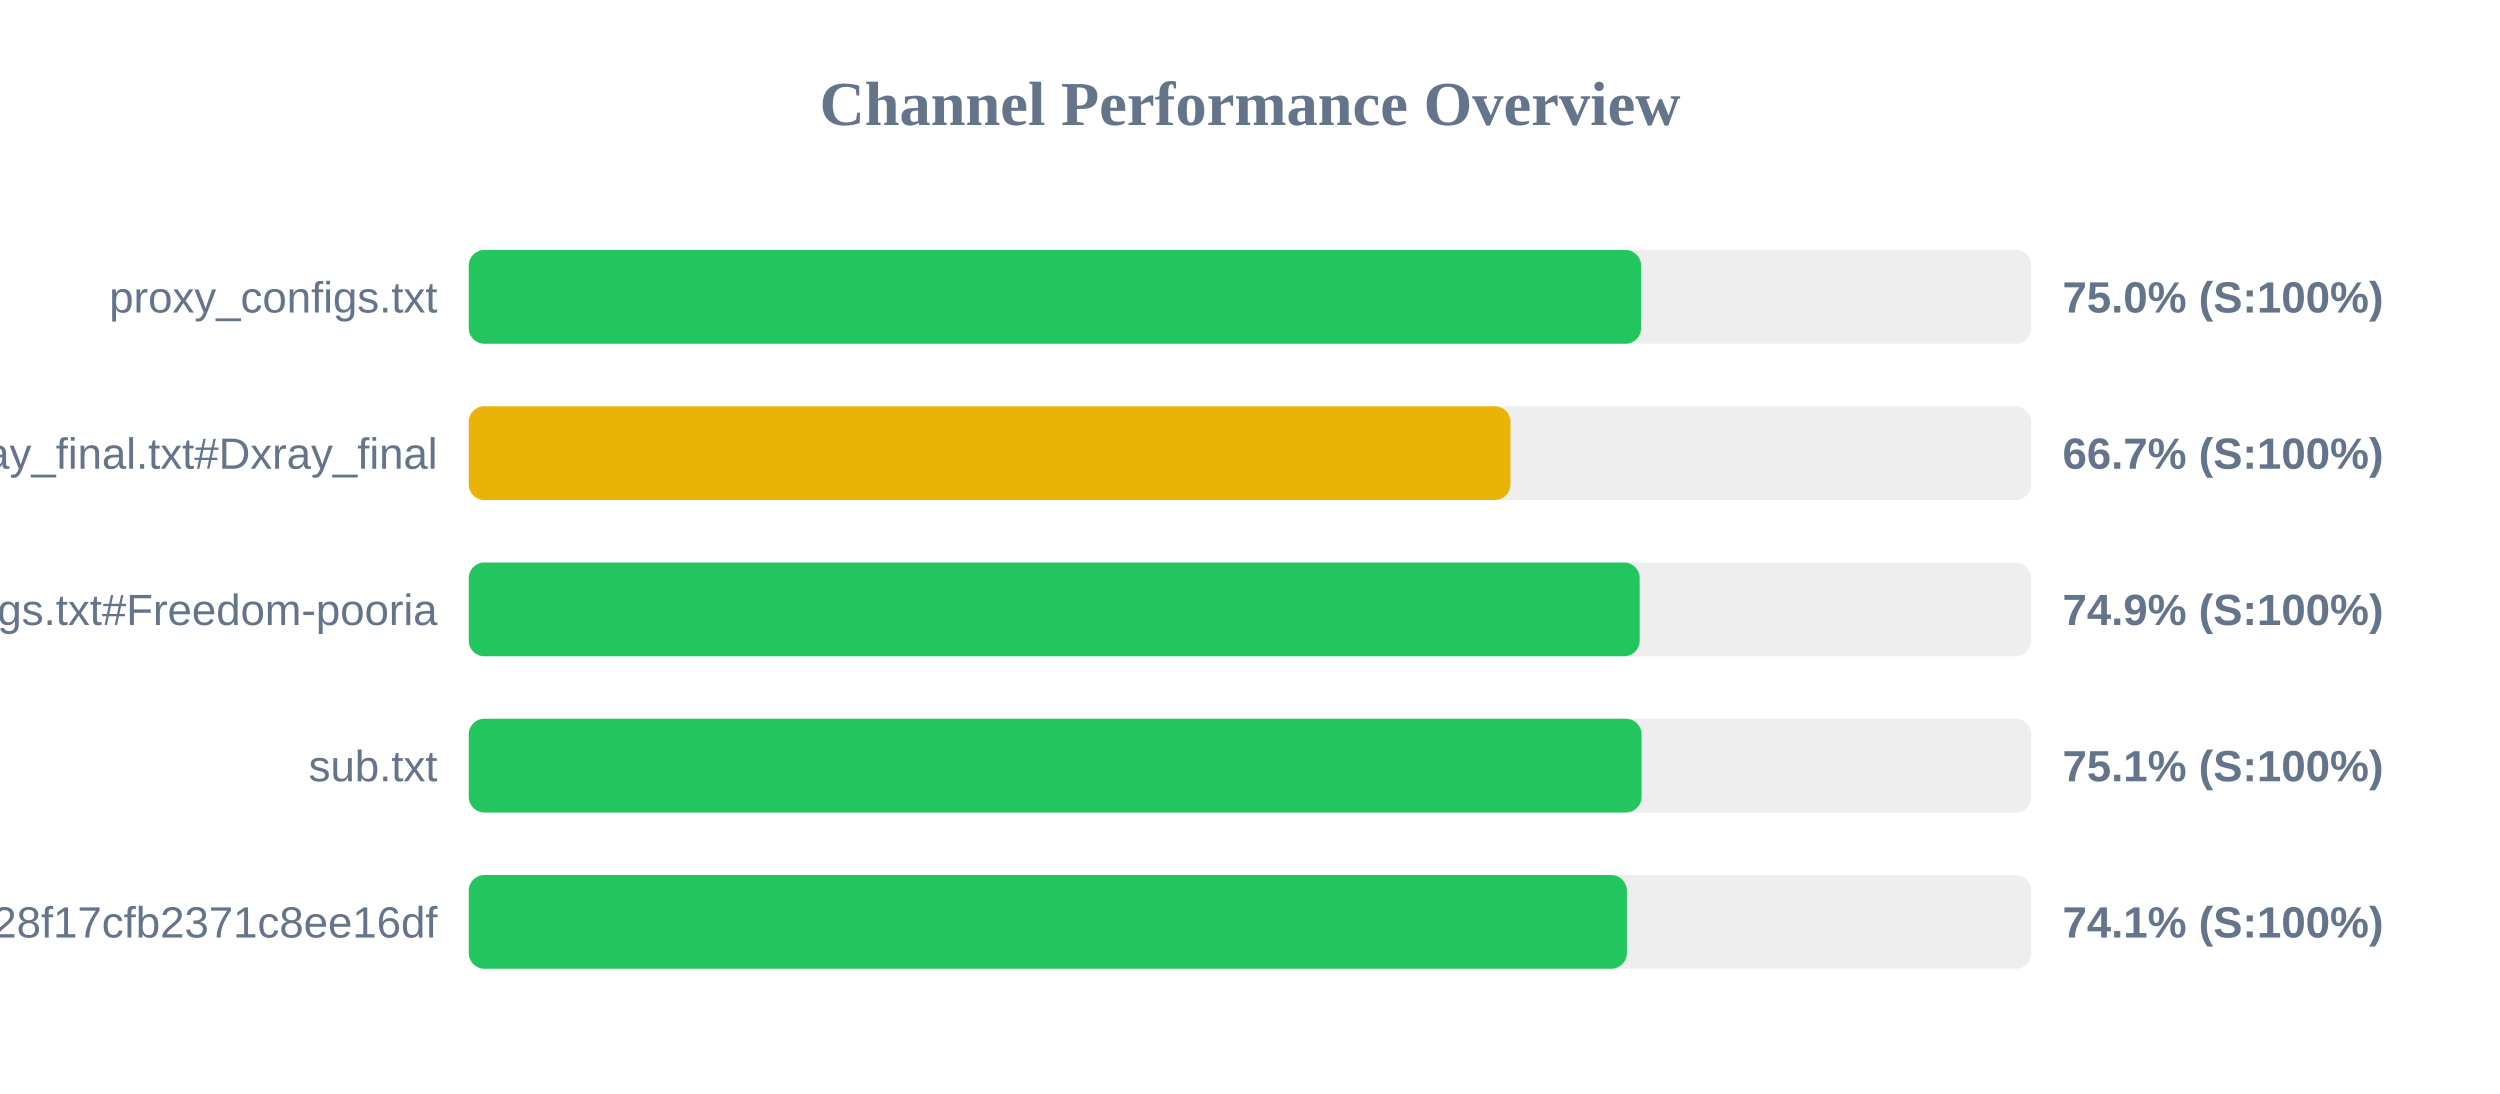
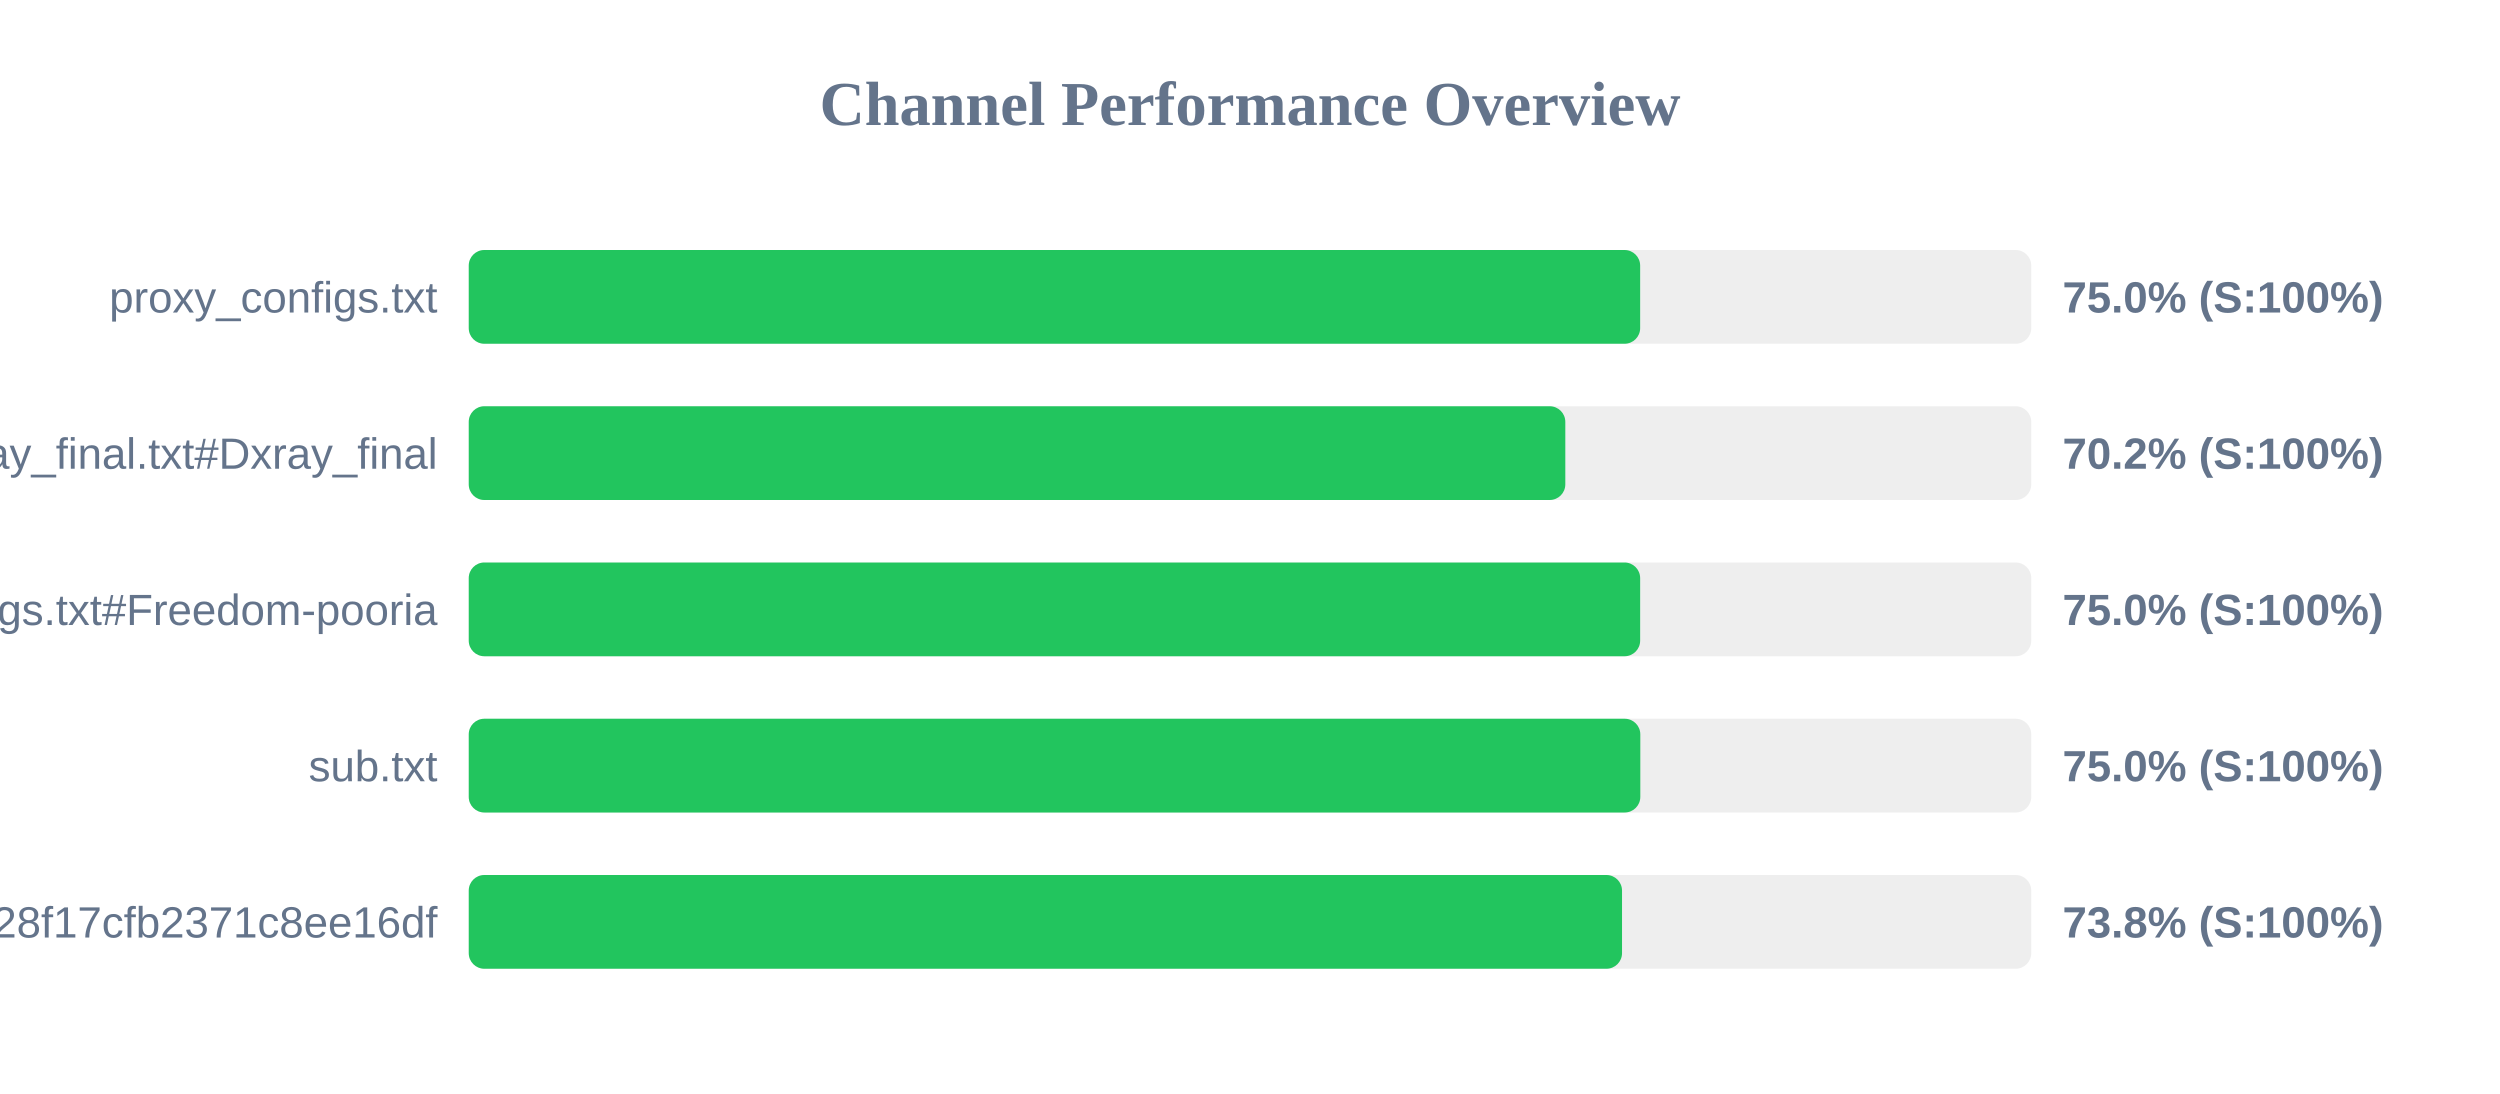
<svg xmlns="http://www.w3.org/2000/svg" width="800" height="350" version="1.1">
  <style>
        .row { font: 14px Arial; fill: #64748b; }
        .score { font: bold 14px Arial; fill: #64748b; }
    </style>
  <text x="400" y="40" text-anchor="middle" font-size="20px" font-weight="bold" fill="#64748b">Channel Performance Overview</text>
  <rect x="150" y="80" width="500" height="30" fill="#eee" rx="5" />
-   <rect x="150" y="80" width="375.15" height="30" fill="#22c55e" rx="5" />
+   <rect x="150" y="80" width="374.85" height="30" fill="#22c55e" rx="5" />
  <text x="140" y="100" text-anchor="end" class="row">proxy_configs.txt</text>
  <text x="660" y="100" text-anchor="start" class="score">75.0% (S:100%)</text>
  <rect x="150" y="130" width="500" height="30" fill="#eee" rx="5" />
-   <rect x="150" y="130" width="333.35" height="30" fill="#eab308" rx="5" />
+   <rect x="150" y="130" width="350.9" height="30" fill="#22c55e" rx="5" />
  <text x="140" y="150" text-anchor="end" class="row">xray_final.txt#Dxray_final</text>
-   <text x="660" y="150" text-anchor="start" class="score">66.7% (S:100%)</text>
+   <text x="660" y="150" text-anchor="start" class="score">70.2% (S:100%)</text>
  <rect x="150" y="180" width="500" height="30" fill="#eee" rx="5" />
-   <rect x="150" y="180" width="374.7" height="30" fill="#22c55e" rx="5" />
+   <rect x="150" y="180" width="374.85" height="30" fill="#22c55e" rx="5" />
  <text x="140" y="200" text-anchor="end" class="row">v2ray_configs.txt#Freedom-pooria</text>
-   <text x="660" y="200" text-anchor="start" class="score">74.9% (S:100%)</text>
+   <text x="660" y="200" text-anchor="start" class="score">75.0% (S:100%)</text>
  <rect x="150" y="230" width="500" height="30" fill="#eee" rx="5" />
-   <rect x="150" y="230" width="375.3" height="30" fill="#22c55e" rx="5" />
+   <rect x="150" y="230" width="374.9" height="30" fill="#22c55e" rx="5" />
  <text x="140" y="250" text-anchor="end" class="row">sub.txt</text>
-   <text x="660" y="250" text-anchor="start" class="score">75.1% (S:100%)</text>
+   <text x="660" y="250" text-anchor="start" class="score">75.0% (S:100%)</text>
  <rect x="150" y="280" width="500" height="30" fill="#eee" rx="5" />
-   <rect x="150" y="280" width="370.6" height="30" fill="#22c55e" rx="5" />
+   <rect x="150" y="280" width="369.05" height="30" fill="#22c55e" rx="5" />
  <text x="140" y="300" text-anchor="end" class="row">?token=fedfed7b41b828f17cfb2371c8ee16df</text>
-   <text x="660" y="300" text-anchor="start" class="score">74.1% (S:100%)</text>
+   <text x="660" y="300" text-anchor="start" class="score">73.8% (S:100%)</text>
</svg>
